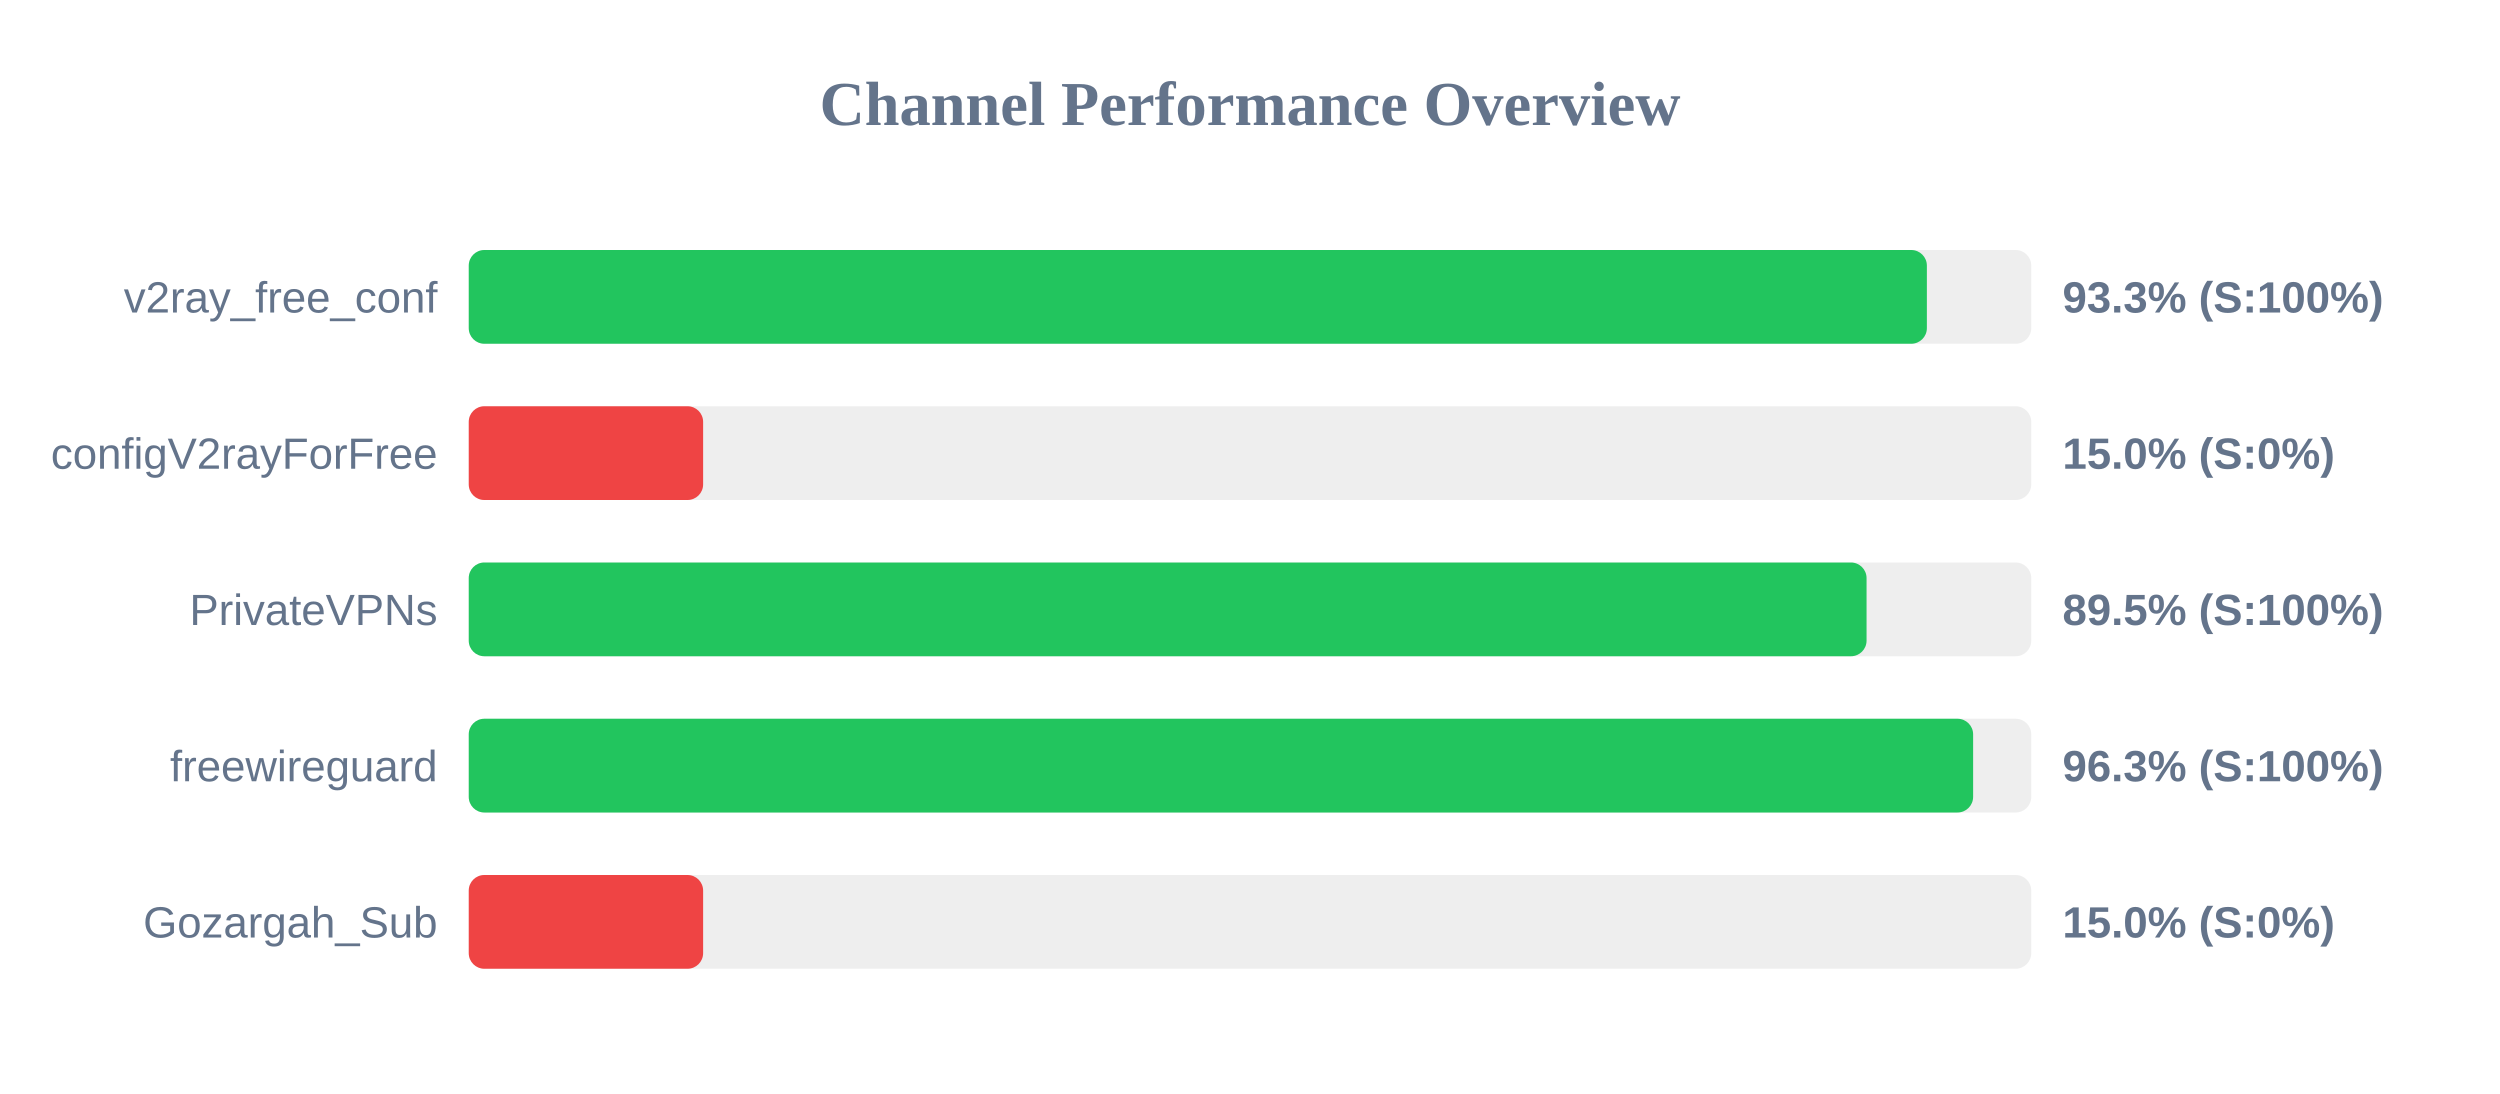
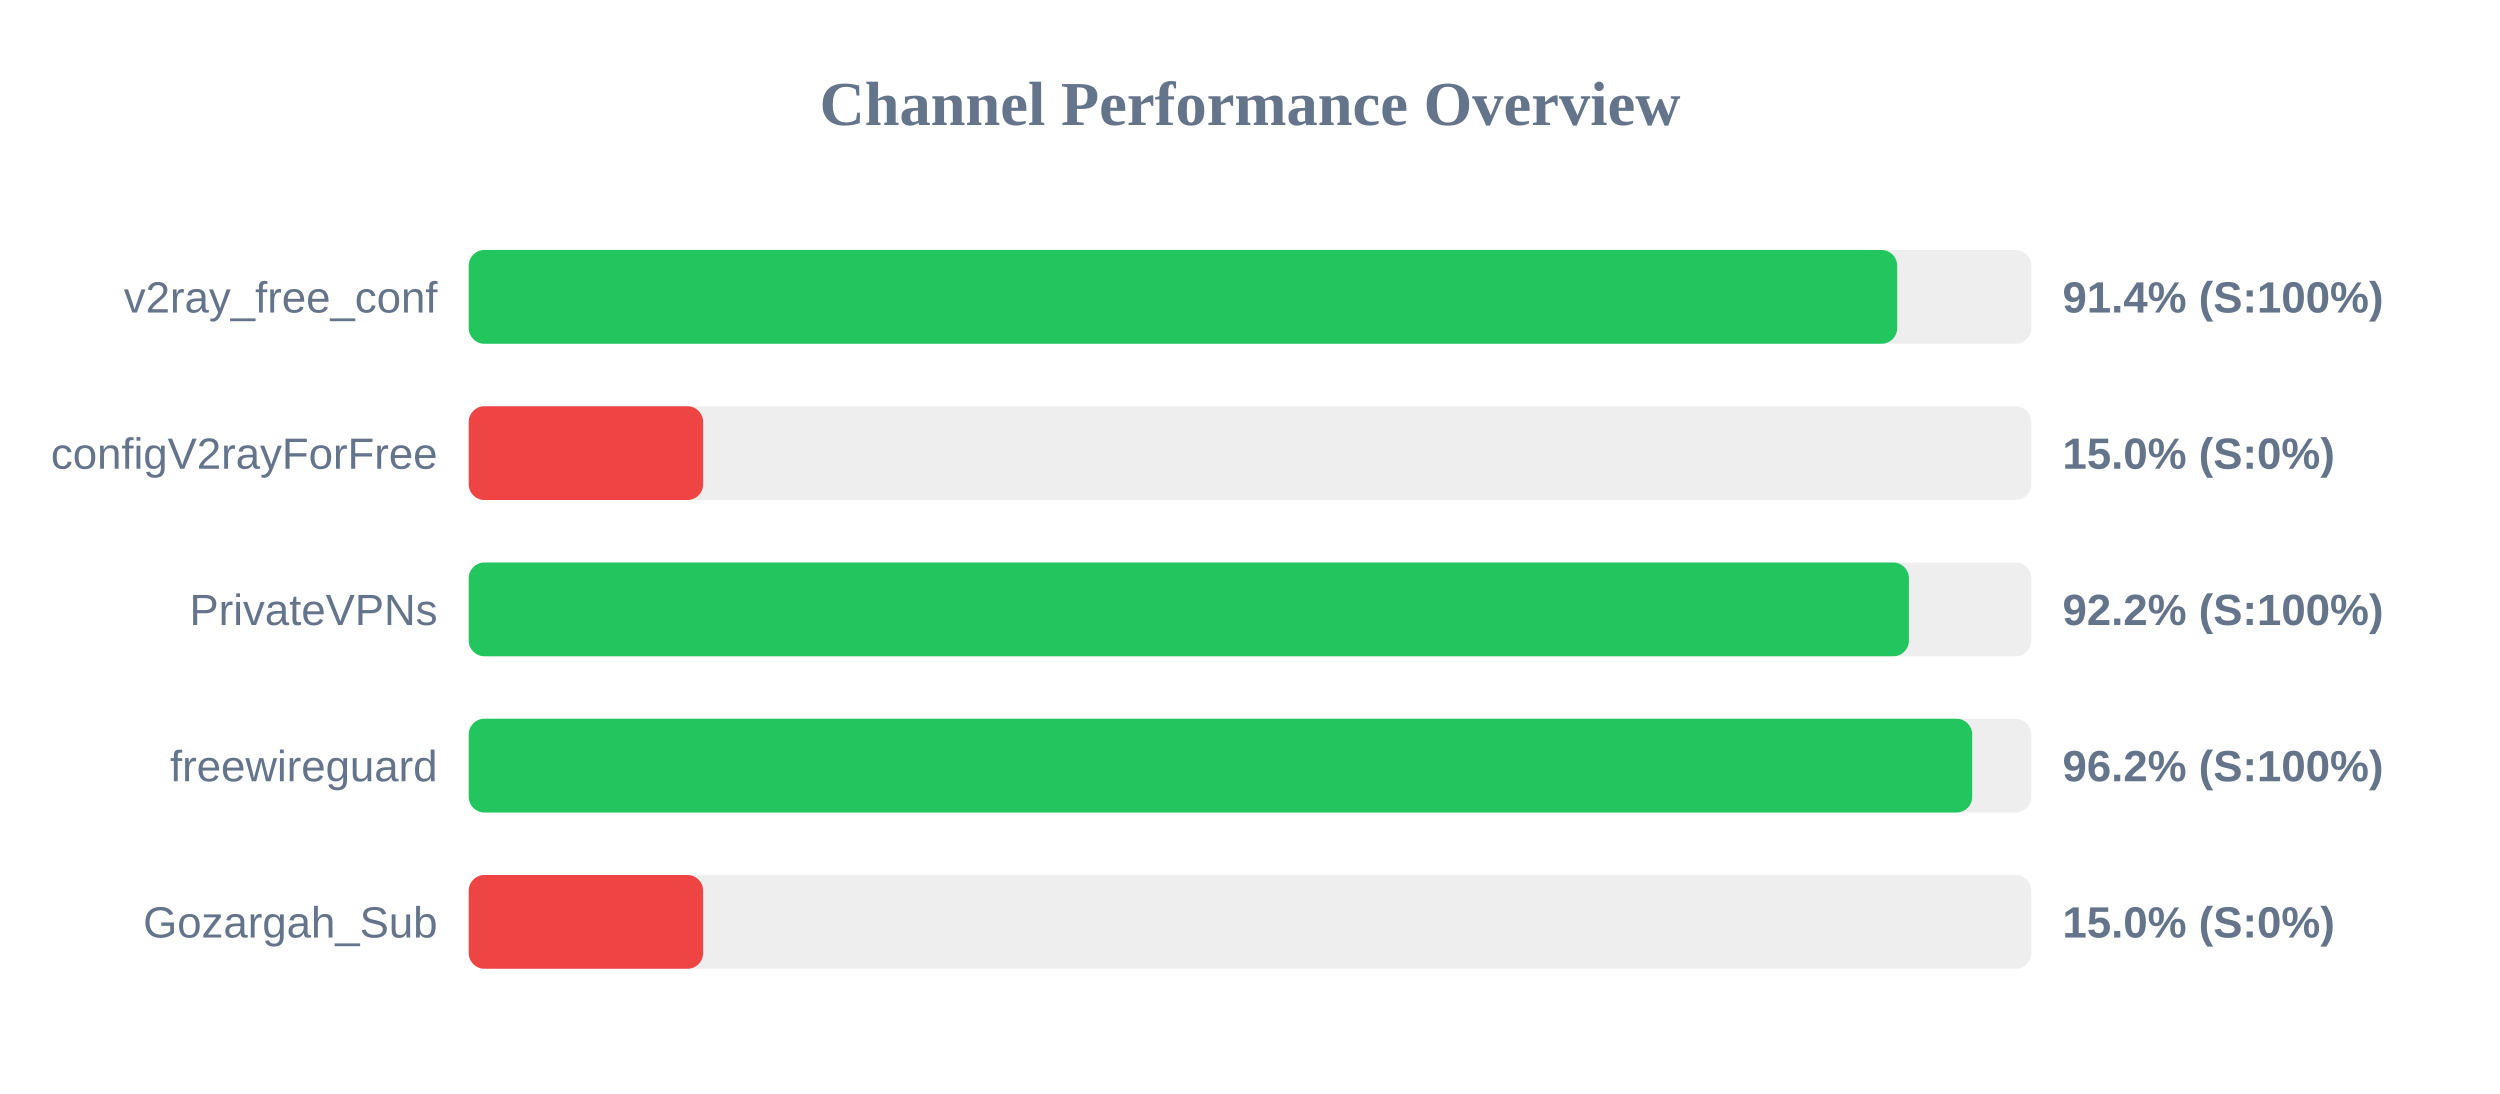
<svg xmlns="http://www.w3.org/2000/svg" width="800" height="350" version="1.1">
  <style>
        .row { font: 14px Arial; fill: #64748b; }
        .score { font: bold 14px Arial; fill: #64748b; }
    </style>
  <text x="400" y="40" text-anchor="middle" font-size="20px" font-weight="bold" fill="#64748b">Channel Performance Overview</text>
  <rect x="150" y="80" width="500" height="30" fill="#eee" rx="5" />
-   <rect x="150" y="80" width="466.6" height="30" fill="#22c55e" rx="5" />
+   <rect x="150" y="80" width="457.1" height="30" fill="#22c55e" rx="5" />
  <text x="140" y="100" text-anchor="end" class="row">v2ray_free_conf</text>
-   <text x="660" y="100" text-anchor="start" class="score">93.3% (S:100%)</text>
+   <text x="660" y="100" text-anchor="start" class="score">91.4% (S:100%)</text>
  <rect x="150" y="130" width="500" height="30" fill="#eee" rx="5" />
  <rect x="150" y="130" width="75.0" height="30" fill="#ef4444" rx="5" />
  <text x="140" y="150" text-anchor="end" class="row">configV2rayForFree</text>
  <text x="660" y="150" text-anchor="start" class="score">15.0% (S:0%)</text>
  <rect x="150" y="180" width="500" height="30" fill="#eee" rx="5" />
-   <rect x="150" y="180" width="447.3" height="30" fill="#22c55e" rx="5" />
+   <rect x="150" y="180" width="460.85" height="30" fill="#22c55e" rx="5" />
  <text x="140" y="200" text-anchor="end" class="row">PrivateVPNs</text>
-   <text x="660" y="200" text-anchor="start" class="score">89.5% (S:100%)</text>
+   <text x="660" y="200" text-anchor="start" class="score">92.2% (S:100%)</text>
  <rect x="150" y="230" width="500" height="30" fill="#eee" rx="5" />
-   <rect x="150" y="230" width="481.4" height="30" fill="#22c55e" rx="5" />
+   <rect x="150" y="230" width="481.1" height="30" fill="#22c55e" rx="5" />
  <text x="140" y="250" text-anchor="end" class="row">freewireguard</text>
-   <text x="660" y="250" text-anchor="start" class="score">96.3% (S:100%)</text>
+   <text x="660" y="250" text-anchor="start" class="score">96.2% (S:100%)</text>
  <rect x="150" y="280" width="500" height="30" fill="#eee" rx="5" />
  <rect x="150" y="280" width="75.0" height="30" fill="#ef4444" rx="5" />
  <text x="140" y="300" text-anchor="end" class="row">Gozargah_Sub</text>
  <text x="660" y="300" text-anchor="start" class="score">15.0% (S:0%)</text>
</svg>
